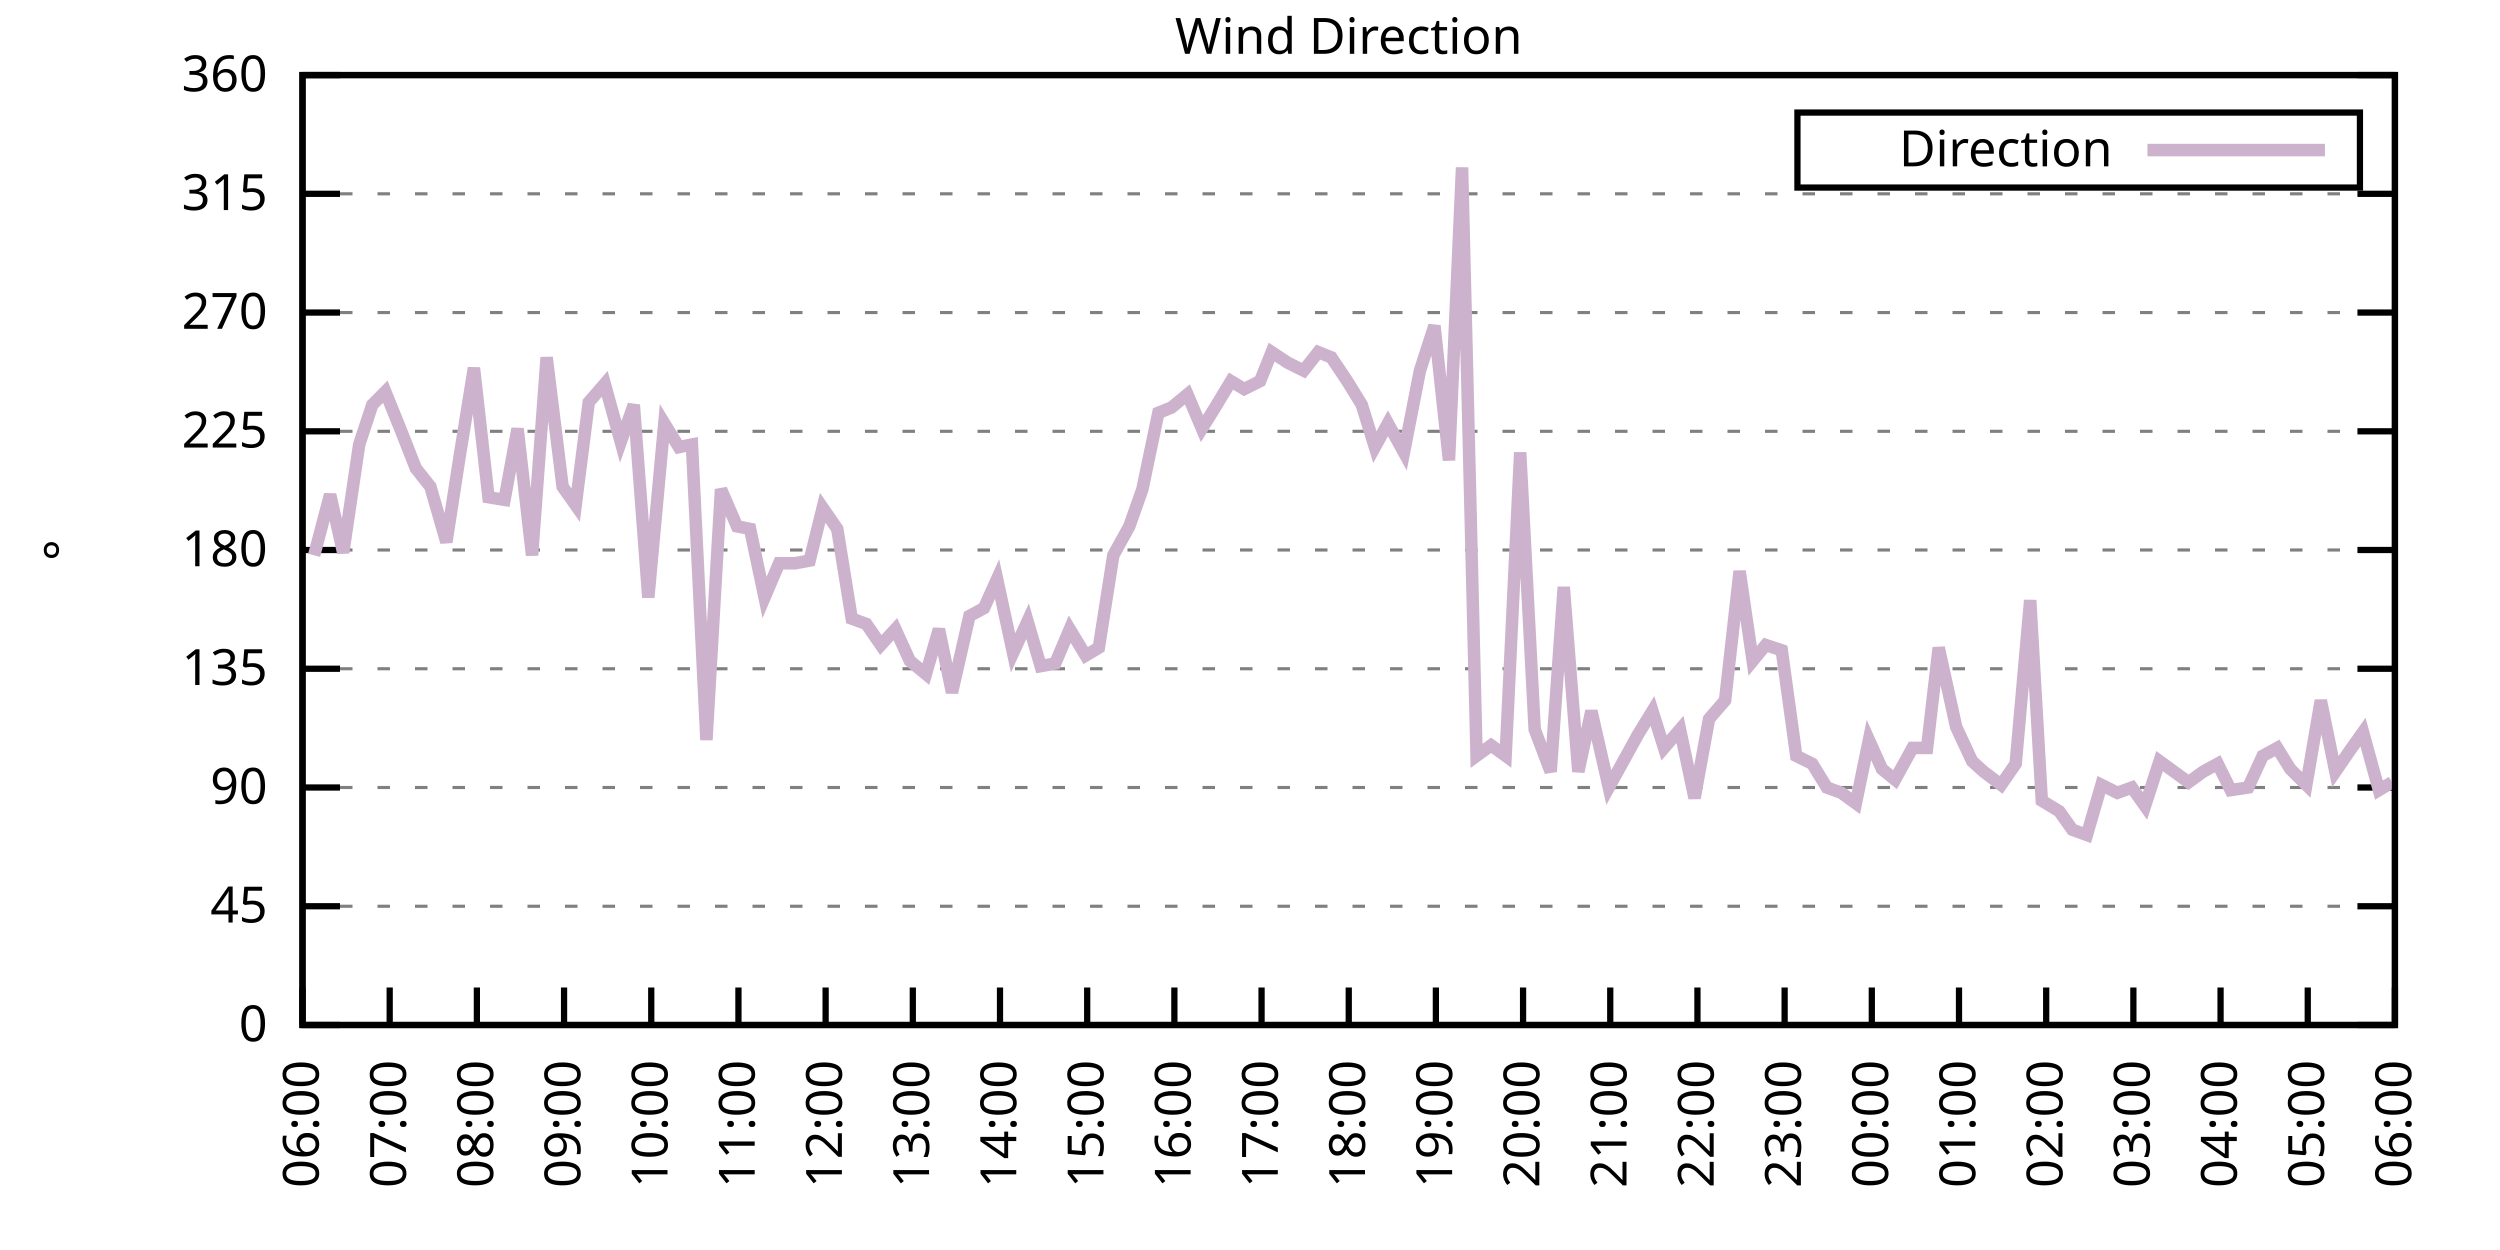
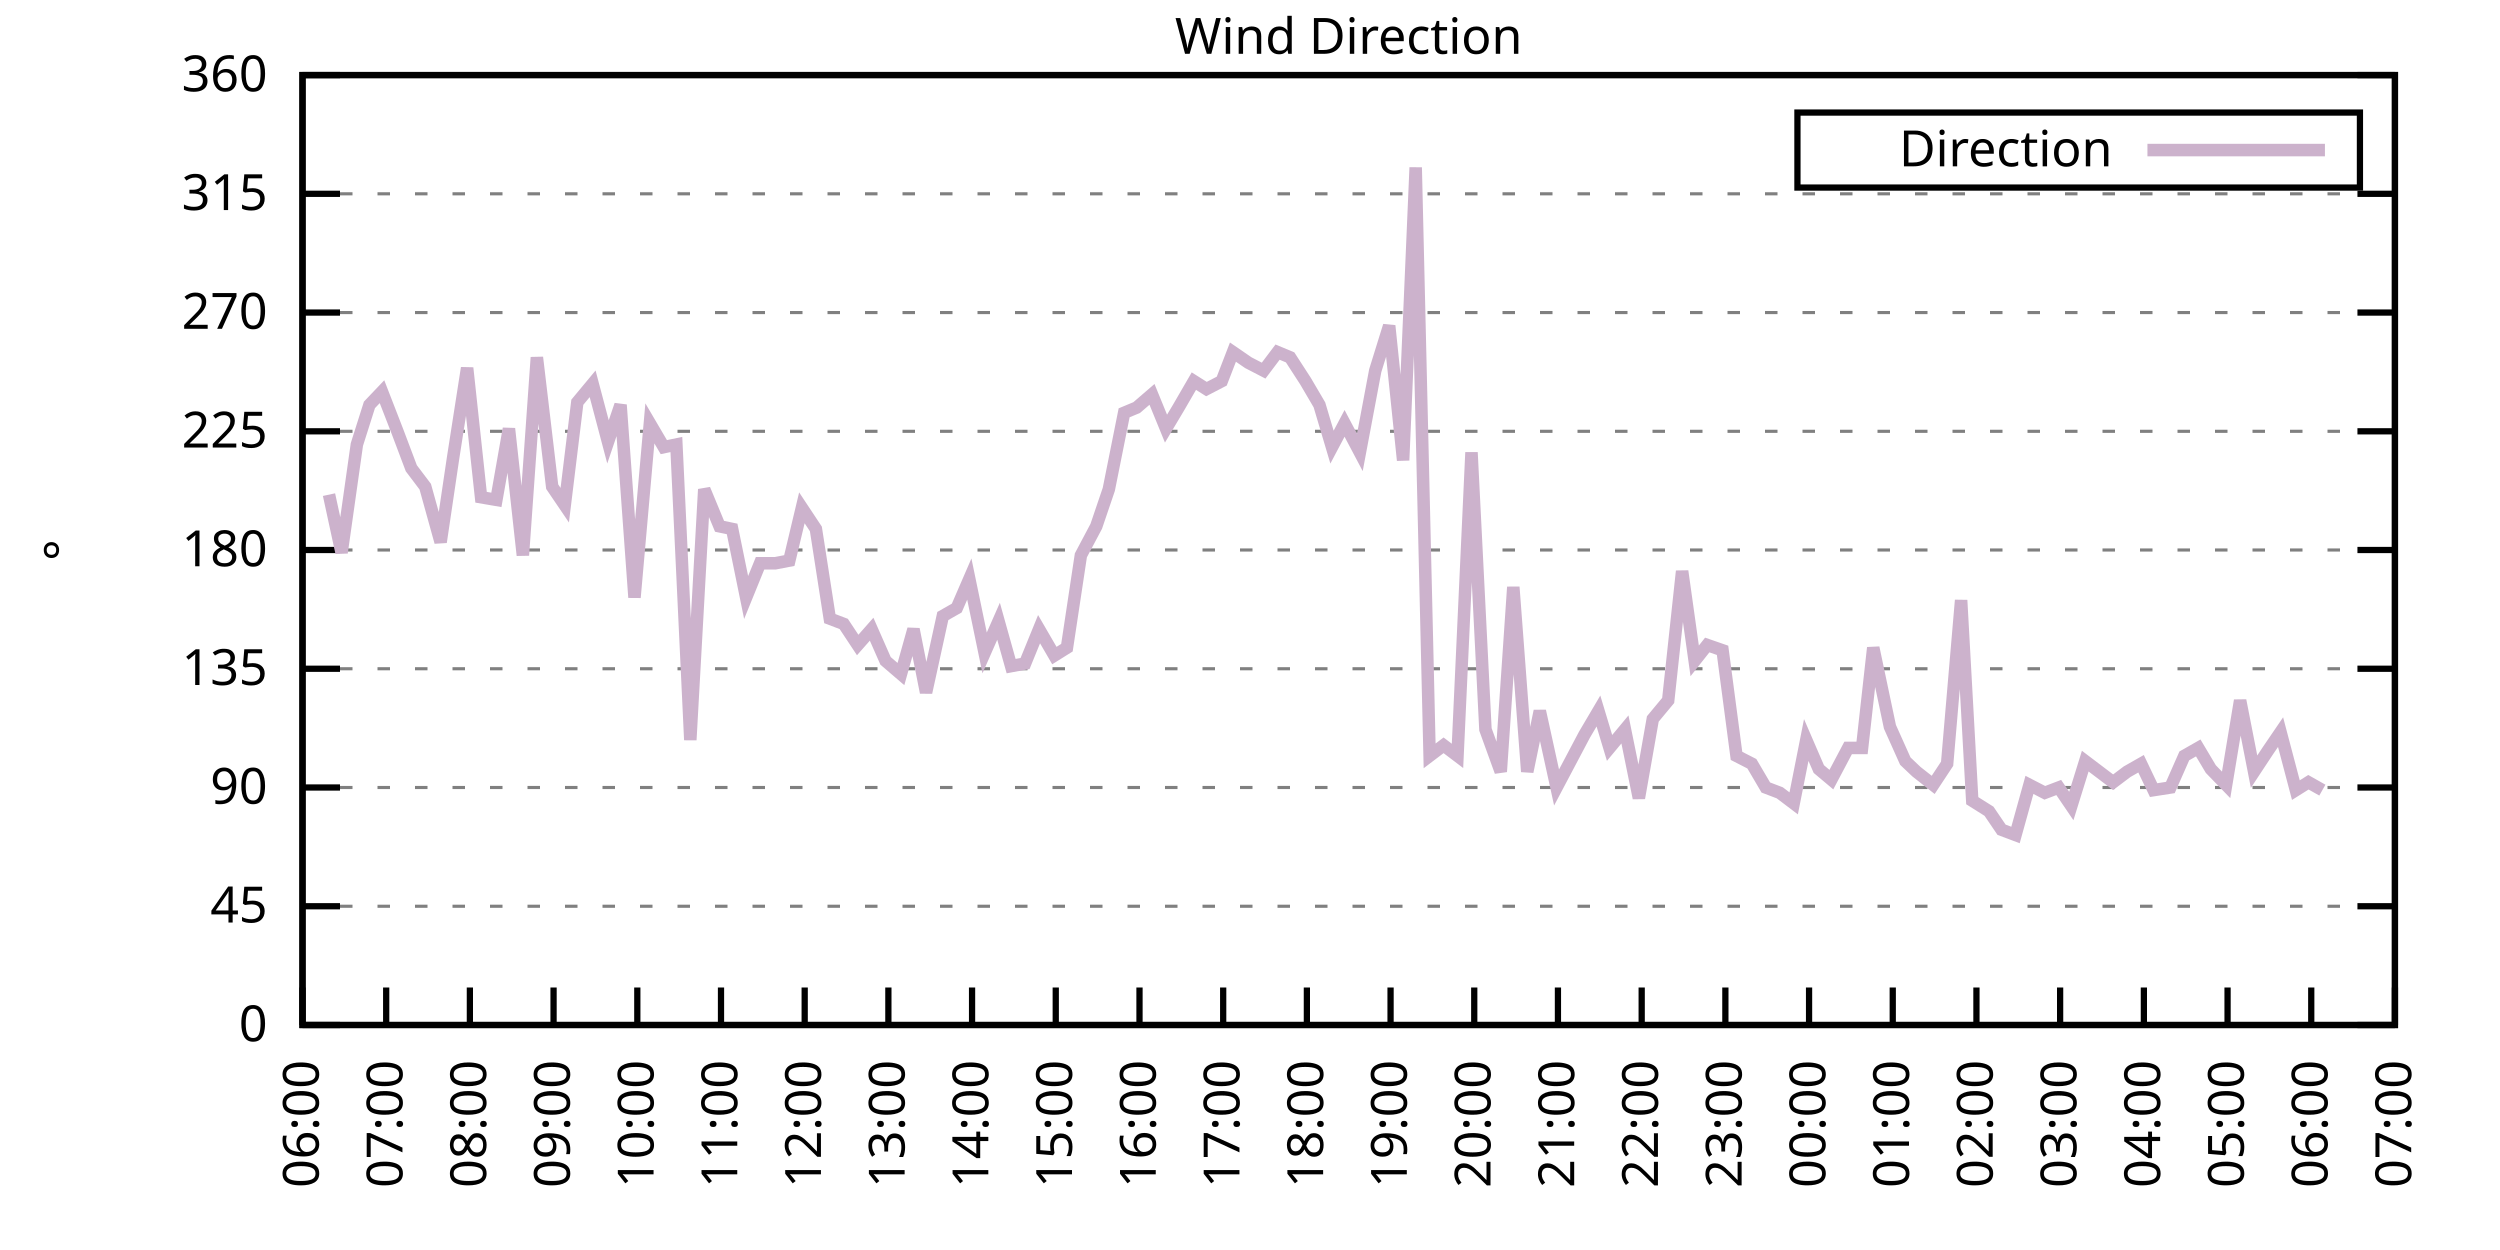
<svg xmlns="http://www.w3.org/2000/svg" xmlns:xlink="http://www.w3.org/1999/xlink" width="400" height="200" viewBox="0 0 400 200">
  <g id="gnuplot_canvas">
    <rect x="0" y="0" width="400" height="200" fill="none" />
    <defs>
      <circle id="gpDot" r="0.5" stroke-width="0.5" stroke="currentColor" />
      <path id="gpPt0" stroke-width="0.333" stroke="currentColor" d="M-1,0 h2 M0,-1 v2" />
      <path id="gpPt1" stroke-width="0.333" stroke="currentColor" d="M-1,-1 L1,1 M1,-1 L-1,1" />
      <path id="gpPt2" stroke-width="0.333" stroke="currentColor" d="M-1,0 L1,0 M0,-1 L0,1 M-1,-1 L1,1 M-1,1 L1,-1" />
      <rect id="gpPt3" stroke-width="0.333" stroke="currentColor" x="-1" y="-1" width="2" height="2" />
      <rect id="gpPt4" stroke-width="0.333" stroke="currentColor" fill="currentColor" x="-1" y="-1" width="2" height="2" />
      <circle id="gpPt5" stroke-width="0.333" stroke="currentColor" cx="0" cy="0" r="1" />
      <use xlink:href="#gpPt5" id="gpPt6" fill="currentColor" stroke="none" />
      <path id="gpPt7" stroke-width="0.333" stroke="currentColor" d="M0,-1.33 L-1.33,0.67 L1.33,0.67 z" />
      <use xlink:href="#gpPt7" id="gpPt8" fill="currentColor" stroke="none" />
      <use xlink:href="#gpPt7" id="gpPt9" stroke="currentColor" transform="rotate(180)" />
      <use xlink:href="#gpPt9" id="gpPt10" fill="currentColor" stroke="none" />
      <use xlink:href="#gpPt3" id="gpPt11" stroke="currentColor" transform="rotate(45)" />
      <use xlink:href="#gpPt11" id="gpPt12" fill="currentColor" stroke="none" />
      <path id="gpPt13" stroke-width="0.333" stroke="currentColor" d="M0,1.330 L1.265,0.411 L0.782,-1.067 L-0.782,-1.076 L-1.265,0.411 z" />
      <use xlink:href="#gpPt13" id="gpPt14" fill="currentColor" stroke="none" />
      <filter id="textbox" filterUnits="objectBoundingBox" x="0" y="0" height="1" width="1">
        <feFlood flood-color="white" flood-opacity="1" result="bgnd" />
        <feComposite in="SourceGraphic" in2="bgnd" operator="atop" />
      </filter>
      <filter id="greybox" filterUnits="objectBoundingBox" x="0" y="0" height="1" width="1">
        <feFlood flood-color="lightgrey" flood-opacity="1" result="grey" />
        <feComposite in="SourceGraphic" in2="grey" operator="atop" />
      </filter>
    </defs>
    <g fill="none" color="white" stroke="currentColor" stroke-width="1.00" stroke-linecap="butt" stroke-linejoin="miter">
</g>
    <g fill="none" color="black" stroke="currentColor" stroke-width="1.00" stroke-linecap="butt" stroke-linejoin="miter">
      <g stroke="none" shape-rendering="crispEdges">
        <polygon fill="rgb(255, 255, 255)" points="48.40,164.00 383.18,164.00 383.18,12.02 48.40,12.02 " />
      </g>
    </g>
    <g fill="none" color="black" stroke="currentColor" stroke-width="1.00" stroke-linecap="butt" stroke-linejoin="miter">
</g>
    <g fill="none" color="black" stroke="black" stroke-width="0.50" stroke-linecap="butt" stroke-linejoin="miter">
</g>
    <g fill="none" color="gray" stroke="currentColor" stroke-width="0.50" stroke-linecap="butt" stroke-linejoin="miter">
      <path stroke="gray" stroke-dasharray="2,4" class="gridline" d="M48.40,164.00 L383.19,164.00  " />
    </g>
    <g fill="none" color="gray" stroke="gray" stroke-width="1.00" stroke-linecap="butt" stroke-linejoin="miter">
</g>
    <g fill="none" color="black" stroke="currentColor" stroke-width="1.00" stroke-linecap="butt" stroke-linejoin="miter">
      <path stroke="black" d="M48.40,164.00 L54.40,164.00 M383.19,164.00 L377.19,164.00  " />
      <g transform="translate(42.80,166.60)" stroke="none" fill="black" font-family="Sans" font-size="8.00" text-anchor="end">
        <text>
          <tspan font-family="Sans"> 0</tspan>
        </text>
      </g>
    </g>
    <g fill="none" color="black" stroke="currentColor" stroke-width="1.00" stroke-linecap="butt" stroke-linejoin="miter">
</g>
    <g fill="none" color="black" stroke="black" stroke-width="0.50" stroke-linecap="butt" stroke-linejoin="miter">
</g>
    <g fill="none" color="gray" stroke="currentColor" stroke-width="0.50" stroke-linecap="butt" stroke-linejoin="miter">
      <path stroke="gray" stroke-dasharray="2,4" class="gridline" d="M48.40,145.00 L383.19,145.00  " />
    </g>
    <g fill="none" color="gray" stroke="gray" stroke-width="1.00" stroke-linecap="butt" stroke-linejoin="miter">
</g>
    <g fill="none" color="black" stroke="currentColor" stroke-width="1.00" stroke-linecap="butt" stroke-linejoin="miter">
      <path stroke="black" d="M48.40,145.00 L54.40,145.00 M383.19,145.00 L377.19,145.00  " />
      <g transform="translate(42.80,147.60)" stroke="none" fill="black" font-family="Sans" font-size="8.00" text-anchor="end">
        <text>
          <tspan font-family="Sans"> 45</tspan>
        </text>
      </g>
    </g>
    <g fill="none" color="black" stroke="currentColor" stroke-width="1.00" stroke-linecap="butt" stroke-linejoin="miter">
</g>
    <g fill="none" color="black" stroke="black" stroke-width="0.50" stroke-linecap="butt" stroke-linejoin="miter">
</g>
    <g fill="none" color="gray" stroke="currentColor" stroke-width="0.50" stroke-linecap="butt" stroke-linejoin="miter">
      <path stroke="gray" stroke-dasharray="2,4" class="gridline" d="M48.40,126.00 L383.19,126.00  " />
    </g>
    <g fill="none" color="gray" stroke="gray" stroke-width="1.00" stroke-linecap="butt" stroke-linejoin="miter">
</g>
    <g fill="none" color="black" stroke="currentColor" stroke-width="1.00" stroke-linecap="butt" stroke-linejoin="miter">
      <path stroke="black" d="M48.40,126.00 L54.40,126.00 M383.19,126.00 L377.19,126.00  " />
      <g transform="translate(42.80,128.60)" stroke="none" fill="black" font-family="Sans" font-size="8.00" text-anchor="end">
        <text>
          <tspan font-family="Sans"> 90</tspan>
        </text>
      </g>
    </g>
    <g fill="none" color="black" stroke="currentColor" stroke-width="1.00" stroke-linecap="butt" stroke-linejoin="miter">
</g>
    <g fill="none" color="black" stroke="black" stroke-width="0.50" stroke-linecap="butt" stroke-linejoin="miter">
</g>
    <g fill="none" color="gray" stroke="currentColor" stroke-width="0.50" stroke-linecap="butt" stroke-linejoin="miter">
      <path stroke="gray" stroke-dasharray="2,4" class="gridline" d="M48.40,107.00 L383.19,107.00  " />
    </g>
    <g fill="none" color="gray" stroke="gray" stroke-width="1.00" stroke-linecap="butt" stroke-linejoin="miter">
</g>
    <g fill="none" color="black" stroke="currentColor" stroke-width="1.00" stroke-linecap="butt" stroke-linejoin="miter">
      <path stroke="black" d="M48.40,107.00 L54.40,107.00 M383.19,107.00 L377.19,107.00  " />
      <g transform="translate(42.80,109.60)" stroke="none" fill="black" font-family="Sans" font-size="8.00" text-anchor="end">
        <text>
          <tspan font-family="Sans"> 135</tspan>
        </text>
      </g>
    </g>
    <g fill="none" color="black" stroke="currentColor" stroke-width="1.00" stroke-linecap="butt" stroke-linejoin="miter">
</g>
    <g fill="none" color="black" stroke="black" stroke-width="0.50" stroke-linecap="butt" stroke-linejoin="miter">
</g>
    <g fill="none" color="gray" stroke="currentColor" stroke-width="0.50" stroke-linecap="butt" stroke-linejoin="miter">
      <path stroke="gray" stroke-dasharray="2,4" class="gridline" d="M48.40,88.00 L383.19,88.00  " />
    </g>
    <g fill="none" color="gray" stroke="gray" stroke-width="1.00" stroke-linecap="butt" stroke-linejoin="miter">
</g>
    <g fill="none" color="black" stroke="currentColor" stroke-width="1.00" stroke-linecap="butt" stroke-linejoin="miter">
      <path stroke="black" d="M48.40,88.00 L54.40,88.00 M383.19,88.00 L377.19,88.00  " />
      <g transform="translate(42.80,90.60)" stroke="none" fill="black" font-family="Sans" font-size="8.00" text-anchor="end">
        <text>
          <tspan font-family="Sans"> 180</tspan>
        </text>
      </g>
    </g>
    <g fill="none" color="black" stroke="currentColor" stroke-width="1.00" stroke-linecap="butt" stroke-linejoin="miter">
</g>
    <g fill="none" color="black" stroke="black" stroke-width="0.50" stroke-linecap="butt" stroke-linejoin="miter">
</g>
    <g fill="none" color="gray" stroke="currentColor" stroke-width="0.50" stroke-linecap="butt" stroke-linejoin="miter">
      <path stroke="gray" stroke-dasharray="2,4" class="gridline" d="M48.40,69.01 L383.19,69.01  " />
    </g>
    <g fill="none" color="gray" stroke="gray" stroke-width="1.00" stroke-linecap="butt" stroke-linejoin="miter">
</g>
    <g fill="none" color="black" stroke="currentColor" stroke-width="1.00" stroke-linecap="butt" stroke-linejoin="miter">
      <path stroke="black" d="M48.40,69.01 L54.40,69.01 M383.19,69.01 L377.19,69.01  " />
      <g transform="translate(42.80,71.61)" stroke="none" fill="black" font-family="Sans" font-size="8.00" text-anchor="end">
        <text>
          <tspan font-family="Sans"> 225</tspan>
        </text>
      </g>
    </g>
    <g fill="none" color="black" stroke="currentColor" stroke-width="1.00" stroke-linecap="butt" stroke-linejoin="miter">
</g>
    <g fill="none" color="black" stroke="black" stroke-width="0.50" stroke-linecap="butt" stroke-linejoin="miter">
</g>
    <g fill="none" color="gray" stroke="currentColor" stroke-width="0.50" stroke-linecap="butt" stroke-linejoin="miter">
      <path stroke="gray" stroke-dasharray="2,4" class="gridline" d="M48.40,50.01 L383.19,50.01  " />
    </g>
    <g fill="none" color="gray" stroke="gray" stroke-width="1.00" stroke-linecap="butt" stroke-linejoin="miter">
</g>
    <g fill="none" color="black" stroke="currentColor" stroke-width="1.00" stroke-linecap="butt" stroke-linejoin="miter">
      <path stroke="black" d="M48.40,50.01 L54.40,50.01 M383.19,50.01 L377.19,50.01  " />
      <g transform="translate(42.80,52.61)" stroke="none" fill="black" font-family="Sans" font-size="8.00" text-anchor="end">
        <text>
          <tspan font-family="Sans"> 270</tspan>
        </text>
      </g>
    </g>
    <g fill="none" color="black" stroke="currentColor" stroke-width="1.00" stroke-linecap="butt" stroke-linejoin="miter">
</g>
    <g fill="none" color="black" stroke="black" stroke-width="0.50" stroke-linecap="butt" stroke-linejoin="miter">
</g>
    <g fill="none" color="gray" stroke="currentColor" stroke-width="0.50" stroke-linecap="butt" stroke-linejoin="miter">
      <path stroke="gray" stroke-dasharray="2,4" class="gridline" d="M48.40,31.01 L383.19,31.01  " />
    </g>
    <g fill="none" color="gray" stroke="gray" stroke-width="1.00" stroke-linecap="butt" stroke-linejoin="miter">
</g>
    <g fill="none" color="black" stroke="currentColor" stroke-width="1.00" stroke-linecap="butt" stroke-linejoin="miter">
      <path stroke="black" d="M48.40,31.01 L54.40,31.01 M383.19,31.01 L377.19,31.01  " />
      <g transform="translate(42.80,33.61)" stroke="none" fill="black" font-family="Sans" font-size="8.00" text-anchor="end">
        <text>
          <tspan font-family="Sans"> 315</tspan>
        </text>
      </g>
    </g>
    <g fill="none" color="black" stroke="currentColor" stroke-width="1.00" stroke-linecap="butt" stroke-linejoin="miter">
</g>
    <g fill="none" color="black" stroke="black" stroke-width="0.50" stroke-linecap="butt" stroke-linejoin="miter">
</g>
    <g fill="none" color="gray" stroke="currentColor" stroke-width="0.50" stroke-linecap="butt" stroke-linejoin="miter">
      <path stroke="gray" stroke-dasharray="2,4" class="gridline" d="M48.40,12.01 L383.19,12.01  " />
    </g>
    <g fill="none" color="gray" stroke="gray" stroke-width="1.00" stroke-linecap="butt" stroke-linejoin="miter">
</g>
    <g fill="none" color="black" stroke="currentColor" stroke-width="1.00" stroke-linecap="butt" stroke-linejoin="miter">
      <path stroke="black" d="M48.40,12.01 L54.40,12.01 M383.19,12.01 L377.19,12.01  " />
      <g transform="translate(42.80,14.61)" stroke="none" fill="black" font-family="Sans" font-size="8.00" text-anchor="end">
        <text>
          <tspan font-family="Sans"> 360</tspan>
        </text>
      </g>
    </g>
    <g fill="none" color="black" stroke="currentColor" stroke-width="1.00" stroke-linecap="butt" stroke-linejoin="miter">
      <path stroke="black" d="M48.40,164.00 L48.40,158.00  " />
      <g transform="translate(51.00,169.60) rotate(270.00)" stroke="none" fill="black" font-family="Sans" font-size="8.00" text-anchor="end">
        <text>
          <tspan font-family="Sans">06:00</tspan>
        </text>
      </g>
    </g>
    <g fill="none" color="black" stroke="currentColor" stroke-width="1.00" stroke-linecap="butt" stroke-linejoin="miter">
-       <path stroke="black" d="M62.35,164.00 L62.35,158.00  " />
-       <g transform="translate(64.95,169.60) rotate(270.00)" stroke="none" fill="black" font-family="Sans" font-size="8.00" text-anchor="end">
+       <path stroke="black" d="M61.79,164.00 L61.79,158.00  " />
+       <g transform="translate(64.39,169.60) rotate(270.00)" stroke="none" fill="black" font-family="Sans" font-size="8.00" text-anchor="end">
        <text>
          <tspan font-family="Sans">07:00</tspan>
        </text>
      </g>
    </g>
    <g fill="none" color="black" stroke="currentColor" stroke-width="1.00" stroke-linecap="butt" stroke-linejoin="miter">
-       <path stroke="black" d="M76.30,164.00 L76.30,158.00  " />
-       <g transform="translate(78.90,169.60) rotate(270.00)" stroke="none" fill="black" font-family="Sans" font-size="8.00" text-anchor="end">
+       <path stroke="black" d="M75.18,164.00 L75.18,158.00  " />
+       <g transform="translate(77.78,169.60) rotate(270.00)" stroke="none" fill="black" font-family="Sans" font-size="8.00" text-anchor="end">
        <text>
          <tspan font-family="Sans">08:00</tspan>
        </text>
      </g>
    </g>
    <g fill="none" color="black" stroke="currentColor" stroke-width="1.00" stroke-linecap="butt" stroke-linejoin="miter">
-       <path stroke="black" d="M90.25,164.00 L90.25,158.00  " />
-       <g transform="translate(92.85,169.60) rotate(270.00)" stroke="none" fill="black" font-family="Sans" font-size="8.00" text-anchor="end">
+       <path stroke="black" d="M88.57,164.00 L88.57,158.00  " />
+       <g transform="translate(91.17,169.60) rotate(270.00)" stroke="none" fill="black" font-family="Sans" font-size="8.00" text-anchor="end">
        <text>
          <tspan font-family="Sans">09:00</tspan>
        </text>
      </g>
    </g>
    <g fill="none" color="black" stroke="currentColor" stroke-width="1.00" stroke-linecap="butt" stroke-linejoin="miter">
-       <path stroke="black" d="M104.20,164.00 L104.20,158.00  " />
-       <g transform="translate(106.80,169.60) rotate(270.00)" stroke="none" fill="black" font-family="Sans" font-size="8.00" text-anchor="end">
+       <path stroke="black" d="M101.97,164.00 L101.97,158.00  " />
+       <g transform="translate(104.57,169.60) rotate(270.00)" stroke="none" fill="black" font-family="Sans" font-size="8.00" text-anchor="end">
        <text>
          <tspan font-family="Sans">10:00</tspan>
        </text>
      </g>
    </g>
    <g fill="none" color="black" stroke="currentColor" stroke-width="1.00" stroke-linecap="butt" stroke-linejoin="miter">
-       <path stroke="black" d="M118.15,164.00 L118.15,158.00  " />
-       <g transform="translate(120.75,169.60) rotate(270.00)" stroke="none" fill="black" font-family="Sans" font-size="8.00" text-anchor="end">
+       <path stroke="black" d="M115.36,164.00 L115.36,158.00  " />
+       <g transform="translate(117.96,169.60) rotate(270.00)" stroke="none" fill="black" font-family="Sans" font-size="8.00" text-anchor="end">
        <text>
          <tspan font-family="Sans">11:00</tspan>
        </text>
      </g>
    </g>
    <g fill="none" color="black" stroke="currentColor" stroke-width="1.00" stroke-linecap="butt" stroke-linejoin="miter">
-       <path stroke="black" d="M132.10,164.00 L132.10,158.00  " />
-       <g transform="translate(134.70,169.60) rotate(270.00)" stroke="none" fill="black" font-family="Sans" font-size="8.00" text-anchor="end">
+       <path stroke="black" d="M128.75,164.00 L128.75,158.00  " />
+       <g transform="translate(131.35,169.60) rotate(270.00)" stroke="none" fill="black" font-family="Sans" font-size="8.00" text-anchor="end">
        <text>
          <tspan font-family="Sans">12:00</tspan>
        </text>
      </g>
    </g>
    <g fill="none" color="black" stroke="currentColor" stroke-width="1.00" stroke-linecap="butt" stroke-linejoin="miter">
-       <path stroke="black" d="M146.05,164.00 L146.05,158.00  " />
-       <g transform="translate(148.65,169.60) rotate(270.00)" stroke="none" fill="black" font-family="Sans" font-size="8.00" text-anchor="end">
+       <path stroke="black" d="M142.14,164.00 L142.14,158.00  " />
+       <g transform="translate(144.74,169.60) rotate(270.00)" stroke="none" fill="black" font-family="Sans" font-size="8.00" text-anchor="end">
        <text>
          <tspan font-family="Sans">13:00</tspan>
        </text>
      </g>
    </g>
    <g fill="none" color="black" stroke="currentColor" stroke-width="1.00" stroke-linecap="butt" stroke-linejoin="miter">
-       <path stroke="black" d="M160.00,164.00 L160.00,158.00  " />
-       <g transform="translate(162.60,169.60) rotate(270.00)" stroke="none" fill="black" font-family="Sans" font-size="8.00" text-anchor="end">
+       <path stroke="black" d="M155.53,164.00 L155.53,158.00  " />
+       <g transform="translate(158.13,169.60) rotate(270.00)" stroke="none" fill="black" font-family="Sans" font-size="8.00" text-anchor="end">
        <text>
          <tspan font-family="Sans">14:00</tspan>
        </text>
      </g>
    </g>
    <g fill="none" color="black" stroke="currentColor" stroke-width="1.00" stroke-linecap="butt" stroke-linejoin="miter">
-       <path stroke="black" d="M173.95,164.00 L173.95,158.00  " />
-       <g transform="translate(176.55,169.60) rotate(270.00)" stroke="none" fill="black" font-family="Sans" font-size="8.00" text-anchor="end">
+       <path stroke="black" d="M168.92,164.00 L168.92,158.00  " />
+       <g transform="translate(171.52,169.60) rotate(270.00)" stroke="none" fill="black" font-family="Sans" font-size="8.00" text-anchor="end">
        <text>
          <tspan font-family="Sans">15:00</tspan>
        </text>
      </g>
    </g>
    <g fill="none" color="black" stroke="currentColor" stroke-width="1.00" stroke-linecap="butt" stroke-linejoin="miter">
-       <path stroke="black" d="M187.90,164.00 L187.90,158.00  " />
-       <g transform="translate(190.50,169.60) rotate(270.00)" stroke="none" fill="black" font-family="Sans" font-size="8.00" text-anchor="end">
+       <path stroke="black" d="M182.32,164.00 L182.32,158.00  " />
+       <g transform="translate(184.92,169.60) rotate(270.00)" stroke="none" fill="black" font-family="Sans" font-size="8.00" text-anchor="end">
        <text>
          <tspan font-family="Sans">16:00</tspan>
        </text>
      </g>
    </g>
    <g fill="none" color="black" stroke="currentColor" stroke-width="1.00" stroke-linecap="butt" stroke-linejoin="miter">
-       <path stroke="black" d="M201.85,164.00 L201.85,158.00  " />
-       <g transform="translate(204.45,169.60) rotate(270.00)" stroke="none" fill="black" font-family="Sans" font-size="8.00" text-anchor="end">
+       <path stroke="black" d="M195.71,164.00 L195.71,158.00  " />
+       <g transform="translate(198.31,169.60) rotate(270.00)" stroke="none" fill="black" font-family="Sans" font-size="8.00" text-anchor="end">
        <text>
          <tspan font-family="Sans">17:00</tspan>
        </text>
      </g>
    </g>
    <g fill="none" color="black" stroke="currentColor" stroke-width="1.00" stroke-linecap="butt" stroke-linejoin="miter">
-       <path stroke="black" d="M215.80,164.00 L215.80,158.00  " />
-       <g transform="translate(218.40,169.60) rotate(270.00)" stroke="none" fill="black" font-family="Sans" font-size="8.00" text-anchor="end">
+       <path stroke="black" d="M209.10,164.00 L209.10,158.00  " />
+       <g transform="translate(211.70,169.60) rotate(270.00)" stroke="none" fill="black" font-family="Sans" font-size="8.00" text-anchor="end">
        <text>
          <tspan font-family="Sans">18:00</tspan>
        </text>
      </g>
    </g>
    <g fill="none" color="black" stroke="currentColor" stroke-width="1.00" stroke-linecap="butt" stroke-linejoin="miter">
-       <path stroke="black" d="M229.74,164.00 L229.74,158.00  " />
-       <g transform="translate(232.34,169.60) rotate(270.00)" stroke="none" fill="black" font-family="Sans" font-size="8.00" text-anchor="end">
+       <path stroke="black" d="M222.49,164.00 L222.49,158.00  " />
+       <g transform="translate(225.09,169.60) rotate(270.00)" stroke="none" fill="black" font-family="Sans" font-size="8.00" text-anchor="end">
        <text>
          <tspan font-family="Sans">19:00</tspan>
        </text>
      </g>
    </g>
    <g fill="none" color="black" stroke="currentColor" stroke-width="1.00" stroke-linecap="butt" stroke-linejoin="miter">
-       <path stroke="black" d="M243.69,164.00 L243.69,158.00  " />
-       <g transform="translate(246.29,169.60) rotate(270.00)" stroke="none" fill="black" font-family="Sans" font-size="8.00" text-anchor="end">
+       <path stroke="black" d="M235.88,164.00 L235.88,158.00  " />
+       <g transform="translate(238.48,169.60) rotate(270.00)" stroke="none" fill="black" font-family="Sans" font-size="8.00" text-anchor="end">
        <text>
          <tspan font-family="Sans">20:00</tspan>
        </text>
      </g>
    </g>
    <g fill="none" color="black" stroke="currentColor" stroke-width="1.00" stroke-linecap="butt" stroke-linejoin="miter">
-       <path stroke="black" d="M257.64,164.00 L257.64,158.00  " />
-       <g transform="translate(260.24,169.60) rotate(270.00)" stroke="none" fill="black" font-family="Sans" font-size="8.00" text-anchor="end">
+       <path stroke="black" d="M249.27,164.00 L249.27,158.00  " />
+       <g transform="translate(251.87,169.60) rotate(270.00)" stroke="none" fill="black" font-family="Sans" font-size="8.00" text-anchor="end">
        <text>
          <tspan font-family="Sans">21:00</tspan>
        </text>
      </g>
    </g>
    <g fill="none" color="black" stroke="currentColor" stroke-width="1.00" stroke-linecap="butt" stroke-linejoin="miter">
-       <path stroke="black" d="M271.59,164.00 L271.59,158.00  " />
-       <g transform="translate(274.19,169.60) rotate(270.00)" stroke="none" fill="black" font-family="Sans" font-size="8.00" text-anchor="end">
+       <path stroke="black" d="M262.67,164.00 L262.67,158.00  " />
+       <g transform="translate(265.27,169.60) rotate(270.00)" stroke="none" fill="black" font-family="Sans" font-size="8.00" text-anchor="end">
        <text>
          <tspan font-family="Sans">22:00</tspan>
        </text>
      </g>
    </g>
    <g fill="none" color="black" stroke="currentColor" stroke-width="1.00" stroke-linecap="butt" stroke-linejoin="miter">
-       <path stroke="black" d="M285.54,164.00 L285.54,158.00  " />
-       <g transform="translate(288.14,169.60) rotate(270.00)" stroke="none" fill="black" font-family="Sans" font-size="8.00" text-anchor="end">
+       <path stroke="black" d="M276.06,164.00 L276.06,158.00  " />
+       <g transform="translate(278.66,169.60) rotate(270.00)" stroke="none" fill="black" font-family="Sans" font-size="8.00" text-anchor="end">
        <text>
          <tspan font-family="Sans">23:00</tspan>
        </text>
      </g>
    </g>
    <g fill="none" color="black" stroke="currentColor" stroke-width="1.00" stroke-linecap="butt" stroke-linejoin="miter">
-       <path stroke="black" d="M299.49,164.00 L299.49,158.00  " />
-       <g transform="translate(302.09,169.60) rotate(270.00)" stroke="none" fill="black" font-family="Sans" font-size="8.00" text-anchor="end">
+       <path stroke="black" d="M289.45,164.00 L289.45,158.00  " />
+       <g transform="translate(292.05,169.60) rotate(270.00)" stroke="none" fill="black" font-family="Sans" font-size="8.00" text-anchor="end">
        <text>
          <tspan font-family="Sans">00:00</tspan>
        </text>
      </g>
    </g>
    <g fill="none" color="black" stroke="currentColor" stroke-width="1.00" stroke-linecap="butt" stroke-linejoin="miter">
-       <path stroke="black" d="M313.44,164.00 L313.44,158.00  " />
-       <g transform="translate(316.04,169.60) rotate(270.00)" stroke="none" fill="black" font-family="Sans" font-size="8.00" text-anchor="end">
+       <path stroke="black" d="M302.84,164.00 L302.84,158.00  " />
+       <g transform="translate(305.44,169.60) rotate(270.00)" stroke="none" fill="black" font-family="Sans" font-size="8.00" text-anchor="end">
        <text>
          <tspan font-family="Sans">01:00</tspan>
        </text>
      </g>
    </g>
    <g fill="none" color="black" stroke="currentColor" stroke-width="1.00" stroke-linecap="butt" stroke-linejoin="miter">
-       <path stroke="black" d="M327.39,164.00 L327.39,158.00  " />
-       <g transform="translate(329.99,169.60) rotate(270.00)" stroke="none" fill="black" font-family="Sans" font-size="8.00" text-anchor="end">
+       <path stroke="black" d="M316.23,164.00 L316.23,158.00  " />
+       <g transform="translate(318.83,169.60) rotate(270.00)" stroke="none" fill="black" font-family="Sans" font-size="8.00" text-anchor="end">
        <text>
          <tspan font-family="Sans">02:00</tspan>
        </text>
      </g>
    </g>
    <g fill="none" color="black" stroke="currentColor" stroke-width="1.00" stroke-linecap="butt" stroke-linejoin="miter">
-       <path stroke="black" d="M341.34,164.00 L341.34,158.00  " />
-       <g transform="translate(343.94,169.60) rotate(270.00)" stroke="none" fill="black" font-family="Sans" font-size="8.00" text-anchor="end">
+       <path stroke="black" d="M329.62,164.00 L329.62,158.00  " />
+       <g transform="translate(332.22,169.60) rotate(270.00)" stroke="none" fill="black" font-family="Sans" font-size="8.00" text-anchor="end">
        <text>
          <tspan font-family="Sans">03:00</tspan>
        </text>
      </g>
    </g>
    <g fill="none" color="black" stroke="currentColor" stroke-width="1.00" stroke-linecap="butt" stroke-linejoin="miter">
-       <path stroke="black" d="M355.29,164.00 L355.29,158.00  " />
-       <g transform="translate(357.89,169.60) rotate(270.00)" stroke="none" fill="black" font-family="Sans" font-size="8.00" text-anchor="end">
+       <path stroke="black" d="M343.02,164.00 L343.02,158.00  " />
+       <g transform="translate(345.62,169.60) rotate(270.00)" stroke="none" fill="black" font-family="Sans" font-size="8.00" text-anchor="end">
        <text>
          <tspan font-family="Sans">04:00</tspan>
        </text>
      </g>
    </g>
    <g fill="none" color="black" stroke="currentColor" stroke-width="1.00" stroke-linecap="butt" stroke-linejoin="miter">
-       <path stroke="black" d="M369.24,164.00 L369.24,158.00  " />
-       <g transform="translate(371.84,169.60) rotate(270.00)" stroke="none" fill="black" font-family="Sans" font-size="8.00" text-anchor="end">
+       <path stroke="black" d="M356.41,164.00 L356.41,158.00  " />
+       <g transform="translate(359.01,169.60) rotate(270.00)" stroke="none" fill="black" font-family="Sans" font-size="8.00" text-anchor="end">
        <text>
          <tspan font-family="Sans">05:00</tspan>
+         </text>
+       </g>
+     </g>
+     <g fill="none" color="black" stroke="currentColor" stroke-width="1.00" stroke-linecap="butt" stroke-linejoin="miter">
+       <path stroke="black" d="M369.80,164.00 L369.80,158.00  " />
+       <g transform="translate(372.40,169.60) rotate(270.00)" stroke="none" fill="black" font-family="Sans" font-size="8.00" text-anchor="end">
+         <text>
+           <tspan font-family="Sans">06:00</tspan>
        </text>
      </g>
    </g>
    <g fill="none" color="black" stroke="currentColor" stroke-width="1.00" stroke-linecap="butt" stroke-linejoin="miter">
      <path stroke="black" d="M383.19,164.00 L383.19,158.00  " />
      <g transform="translate(385.79,169.60) rotate(270.00)" stroke="none" fill="black" font-family="Sans" font-size="8.00" text-anchor="end">
        <text>
-           <tspan font-family="Sans">06:00</tspan>
+           <tspan font-family="Sans">07:00</tspan>
        </text>
      </g>
    </g>
    <g fill="none" color="black" stroke="currentColor" stroke-width="1.00" stroke-linecap="butt" stroke-linejoin="miter">
</g>
    <g fill="none" color="black" stroke="currentColor" stroke-width="1.00" stroke-linecap="butt" stroke-linejoin="miter">
      <path stroke="black" d="M48.40,12.01 L48.40,164.00 L383.19,164.00 L383.19,12.01 L48.40,12.01 Z  " />
    </g>
    <g fill="none" color="black" stroke="currentColor" stroke-width="1.00" stroke-linecap="butt" stroke-linejoin="miter">
</g>
    <g fill="none" color="black" stroke="currentColor" stroke-width="1.00" stroke-linecap="butt" stroke-linejoin="miter">
      <path stroke="black" d="M287.59,30.01 L287.59,18.01 L377.59,18.01 L377.59,30.01 L287.59,30.01 Z  " />
    </g>
    <g id="Wind_direction_plot_1">
      <g fill="none" color="white" stroke="black" stroke-width="2.00" stroke-linecap="butt" stroke-linejoin="miter">
</g>
      <g fill="none" color="black" stroke="currentColor" stroke-width="2.00" stroke-linecap="butt" stroke-linejoin="miter">
        <g transform="translate(337.99,26.61)" stroke="none" fill="black" font-family="Sans" font-size="8.00" text-anchor="end">
          <text>
            <tspan font-family="Sans">Direction</tspan>
          </text>
        </g>
      </g>
      <g fill="none" color="black" stroke="currentColor" stroke-width="2.00" stroke-linecap="butt" stroke-linejoin="miter">
-         <path stroke="rgb(204, 178, 204)" d="M343.59,24.01 L371.99,24.01 M50.26,88.85 L52.82,79.14 L54.91,88.43 L57.47,71.12 L59.56,64.78 L61.65,62.67   L64.21,69.01 L66.53,74.92 L68.86,77.87 L71.42,86.74 L73.51,73.23 L75.83,58.87 L78.16,79.56 L80.72,79.98   L82.81,68.58 L85.13,88.85 L87.46,57.18 L90.02,77.87 L92.11,80.83 L94.20,64.36 L96.76,61.41 L99.32,70.70   L101.41,64.78 L103.73,95.60 L106.29,67.74 L108.62,71.54 L110.71,71.12 L113.03,118.40 L115.36,78.29 L117.92,84.21   L120.01,84.63 L122.33,95.60 L124.66,90.12 L127.22,90.12 L129.54,89.69 L131.63,81.25 L133.96,84.63 L136.28,98.98   L138.61,99.83 L140.93,103.20 L143.26,100.67 L145.58,105.74 L148.14,107.85 L150.23,100.67 L152.32,110.80 L155.11,98.56   L157.44,97.29 L159.53,92.65 L162.09,104.47 L164.41,99.40 L166.51,106.58 L168.83,106.16 L171.16,100.67 L173.71,104.89   L175.81,103.63 L178.13,88.85 L180.69,84.21 L182.78,78.29 L185.34,66.05 L187.43,65.21 L189.99,63.10 L192.31,68.58   L194.41,65.21 L196.96,60.98 L199.06,62.25 L201.61,60.98 L203.47,56.34 L206.03,58.03 L208.59,59.30 L210.91,56.34   L213.01,57.18 L215.56,60.98 L217.89,64.78 L219.98,71.54 L222.07,67.74 L224.63,72.38 L227.19,59.30 L229.51,52.12   L231.84,73.65 L233.93,26.79 L236.25,120.94 L238.58,119.25 L240.90,120.94 L243.23,72.38 L245.55,116.71 L248.11,123.47   L250.20,93.92 L252.53,123.47 L254.62,113.76 L257.41,126.00 L259.74,121.78 L262.06,117.56 L264.39,113.76 L266.25,119.67   L268.80,116.71 L271.13,127.69 L273.45,115.03 L276.01,112.07 L278.34,91.38 L280.43,105.74 L282.52,103.20 L285.08,104.05   L287.40,120.94 L289.96,122.20 L292.29,126.00 L294.61,126.85 L296.94,128.54 L299.03,118.40 L301.12,123.05 L303.21,124.74   L306.00,119.67 L308.33,119.67 L310.19,103.63 L312.98,116.29 L315.53,121.78 L317.39,123.47 L320.18,125.58 L322.51,122.20   L324.83,96.03 L326.69,128.11 L329.48,129.80 L331.58,132.76 L333.90,133.60 L336.23,125.58 L338.78,126.85 L341.11,126.00   L343.20,128.96 L345.53,121.78 L347.85,123.47 L350.18,125.16 L352.50,123.47 L354.83,122.20 L356.92,126.42 L359.71,126.00   L362.03,120.94 L364.36,119.67 L366.45,123.05 L369.01,125.58 L371.33,112.07 L373.66,123.47 L375.98,120.09 L378.08,117.14   L380.63,126.42 L382.73,125.16  " />
+         <path stroke="rgb(204, 178, 204)" d="M343.59,24.01 L371.99,24.01 M52.64,79.14 L54.65,88.43 L57.10,71.12 L59.11,64.78 L61.12,62.67 L63.58,69.01   L65.81,74.92 L68.04,77.87 L70.50,86.74 L72.50,73.23 L74.74,58.87 L76.97,79.56 L79.42,79.98 L81.43,68.58   L83.66,88.85 L85.90,57.18 L88.35,77.87 L90.36,80.83 L92.37,64.36 L94.82,61.41 L97.28,70.70 L99.29,64.78   L101.52,95.60 L103.98,67.74 L106.21,71.54 L108.22,71.12 L110.45,118.40 L112.68,78.29 L115.13,84.21 L117.14,84.63   L119.38,95.60 L121.61,90.12 L124.06,90.12 L126.29,89.69 L128.30,81.25 L130.54,84.63 L132.77,98.98 L135.00,99.83   L137.23,103.20 L139.46,100.67 L141.69,105.74 L144.15,107.85 L146.16,100.67 L148.17,110.80 L150.85,98.56 L153.08,97.29   L155.09,92.65 L157.54,104.47 L159.77,99.40 L161.78,106.58 L164.01,106.16 L166.25,100.67 L168.70,104.89 L170.71,103.63   L172.94,88.85 L175.40,84.21 L177.41,78.29 L179.86,66.05 L181.87,65.21 L184.32,63.10 L186.56,68.58 L188.57,65.21   L191.02,60.98 L193.03,62.25 L195.48,60.98 L197.27,56.34 L199.73,58.03 L202.18,59.30 L204.41,56.34 L206.42,57.18   L208.88,60.98 L211.11,64.78 L213.12,71.54 L215.13,67.74 L217.58,72.38 L220.04,59.30 L222.27,52.12 L224.50,73.65   L226.51,26.79 L228.74,120.94 L230.97,119.25 L233.20,120.94 L235.44,72.38 L237.67,116.71 L240.12,123.47 L242.13,93.92   L244.36,123.47 L246.37,113.76 L249.05,126.00 L251.28,121.78 L253.51,117.56 L255.75,113.76 L257.53,119.67 L259.99,116.71   L262.22,127.69 L264.45,115.03 L266.91,112.07 L269.14,91.38 L271.15,105.74 L273.16,103.20 L275.61,104.05 L277.84,120.94   L280.30,122.20 L282.53,126.00 L284.76,126.85 L286.99,128.54 L289.00,118.40 L291.01,123.05 L293.02,124.74 L295.70,119.67   L297.93,119.67 L299.72,103.63 L302.39,116.29 L304.85,121.78 L306.63,123.47 L309.31,125.58 L311.54,122.20 L313.78,96.03   L315.56,128.11 L318.24,129.80 L320.25,132.76 L322.48,133.60 L324.71,125.58 L327.17,126.85 L329.40,126.00 L331.41,128.96   L333.64,121.78 L335.87,123.47 L338.10,125.16 L340.34,123.47 L342.57,122.20 L344.58,126.42 L347.26,126.00 L349.49,120.94   L351.72,119.67 L353.73,123.05 L356.18,125.58 L358.42,112.07 L360.65,123.47 L362.88,120.09 L364.89,117.14 L367.34,126.42   L369.35,125.16 L371.58,126.42  " />
      </g>
    </g>
    <g fill="none" color="black" stroke="currentColor" stroke-width="2.00" stroke-linecap="butt" stroke-linejoin="miter">
</g>
    <g fill="none" color="black" stroke="black" stroke-width="1.00" stroke-linecap="butt" stroke-linejoin="miter">
</g>
    <g fill="none" color="black" stroke="currentColor" stroke-width="1.00" stroke-linecap="butt" stroke-linejoin="miter">
      <path stroke="black" d="M48.40,12.01 L48.40,164.00 L383.19,164.00 L383.19,12.01 L48.40,12.01 Z  " />
      <g transform="translate(12.80,88.01) rotate(270.00)" stroke="none" fill="black" font-family="Sans" font-size="8.00" text-anchor="middle">
        <text>
          <tspan font-family="Sans">°</tspan>
        </text>
      </g>
    </g>
    <g fill="none" color="black" stroke="currentColor" stroke-width="1.00" stroke-linecap="butt" stroke-linejoin="miter">
</g>
    <g fill="none" color="black" stroke="currentColor" stroke-width="1.00" stroke-linecap="butt" stroke-linejoin="miter">
      <g transform="translate(215.79,8.61)" stroke="none" fill="black" font-family="Sans" font-size="8.00" text-anchor="middle">
        <text>
          <tspan font-family="Sans">Wind Direction</tspan>
        </text>
      </g>
    </g>
    <g fill="none" color="black" stroke="currentColor" stroke-width="1.00" stroke-linecap="butt" stroke-linejoin="miter">
</g>
  </g>
</svg>
